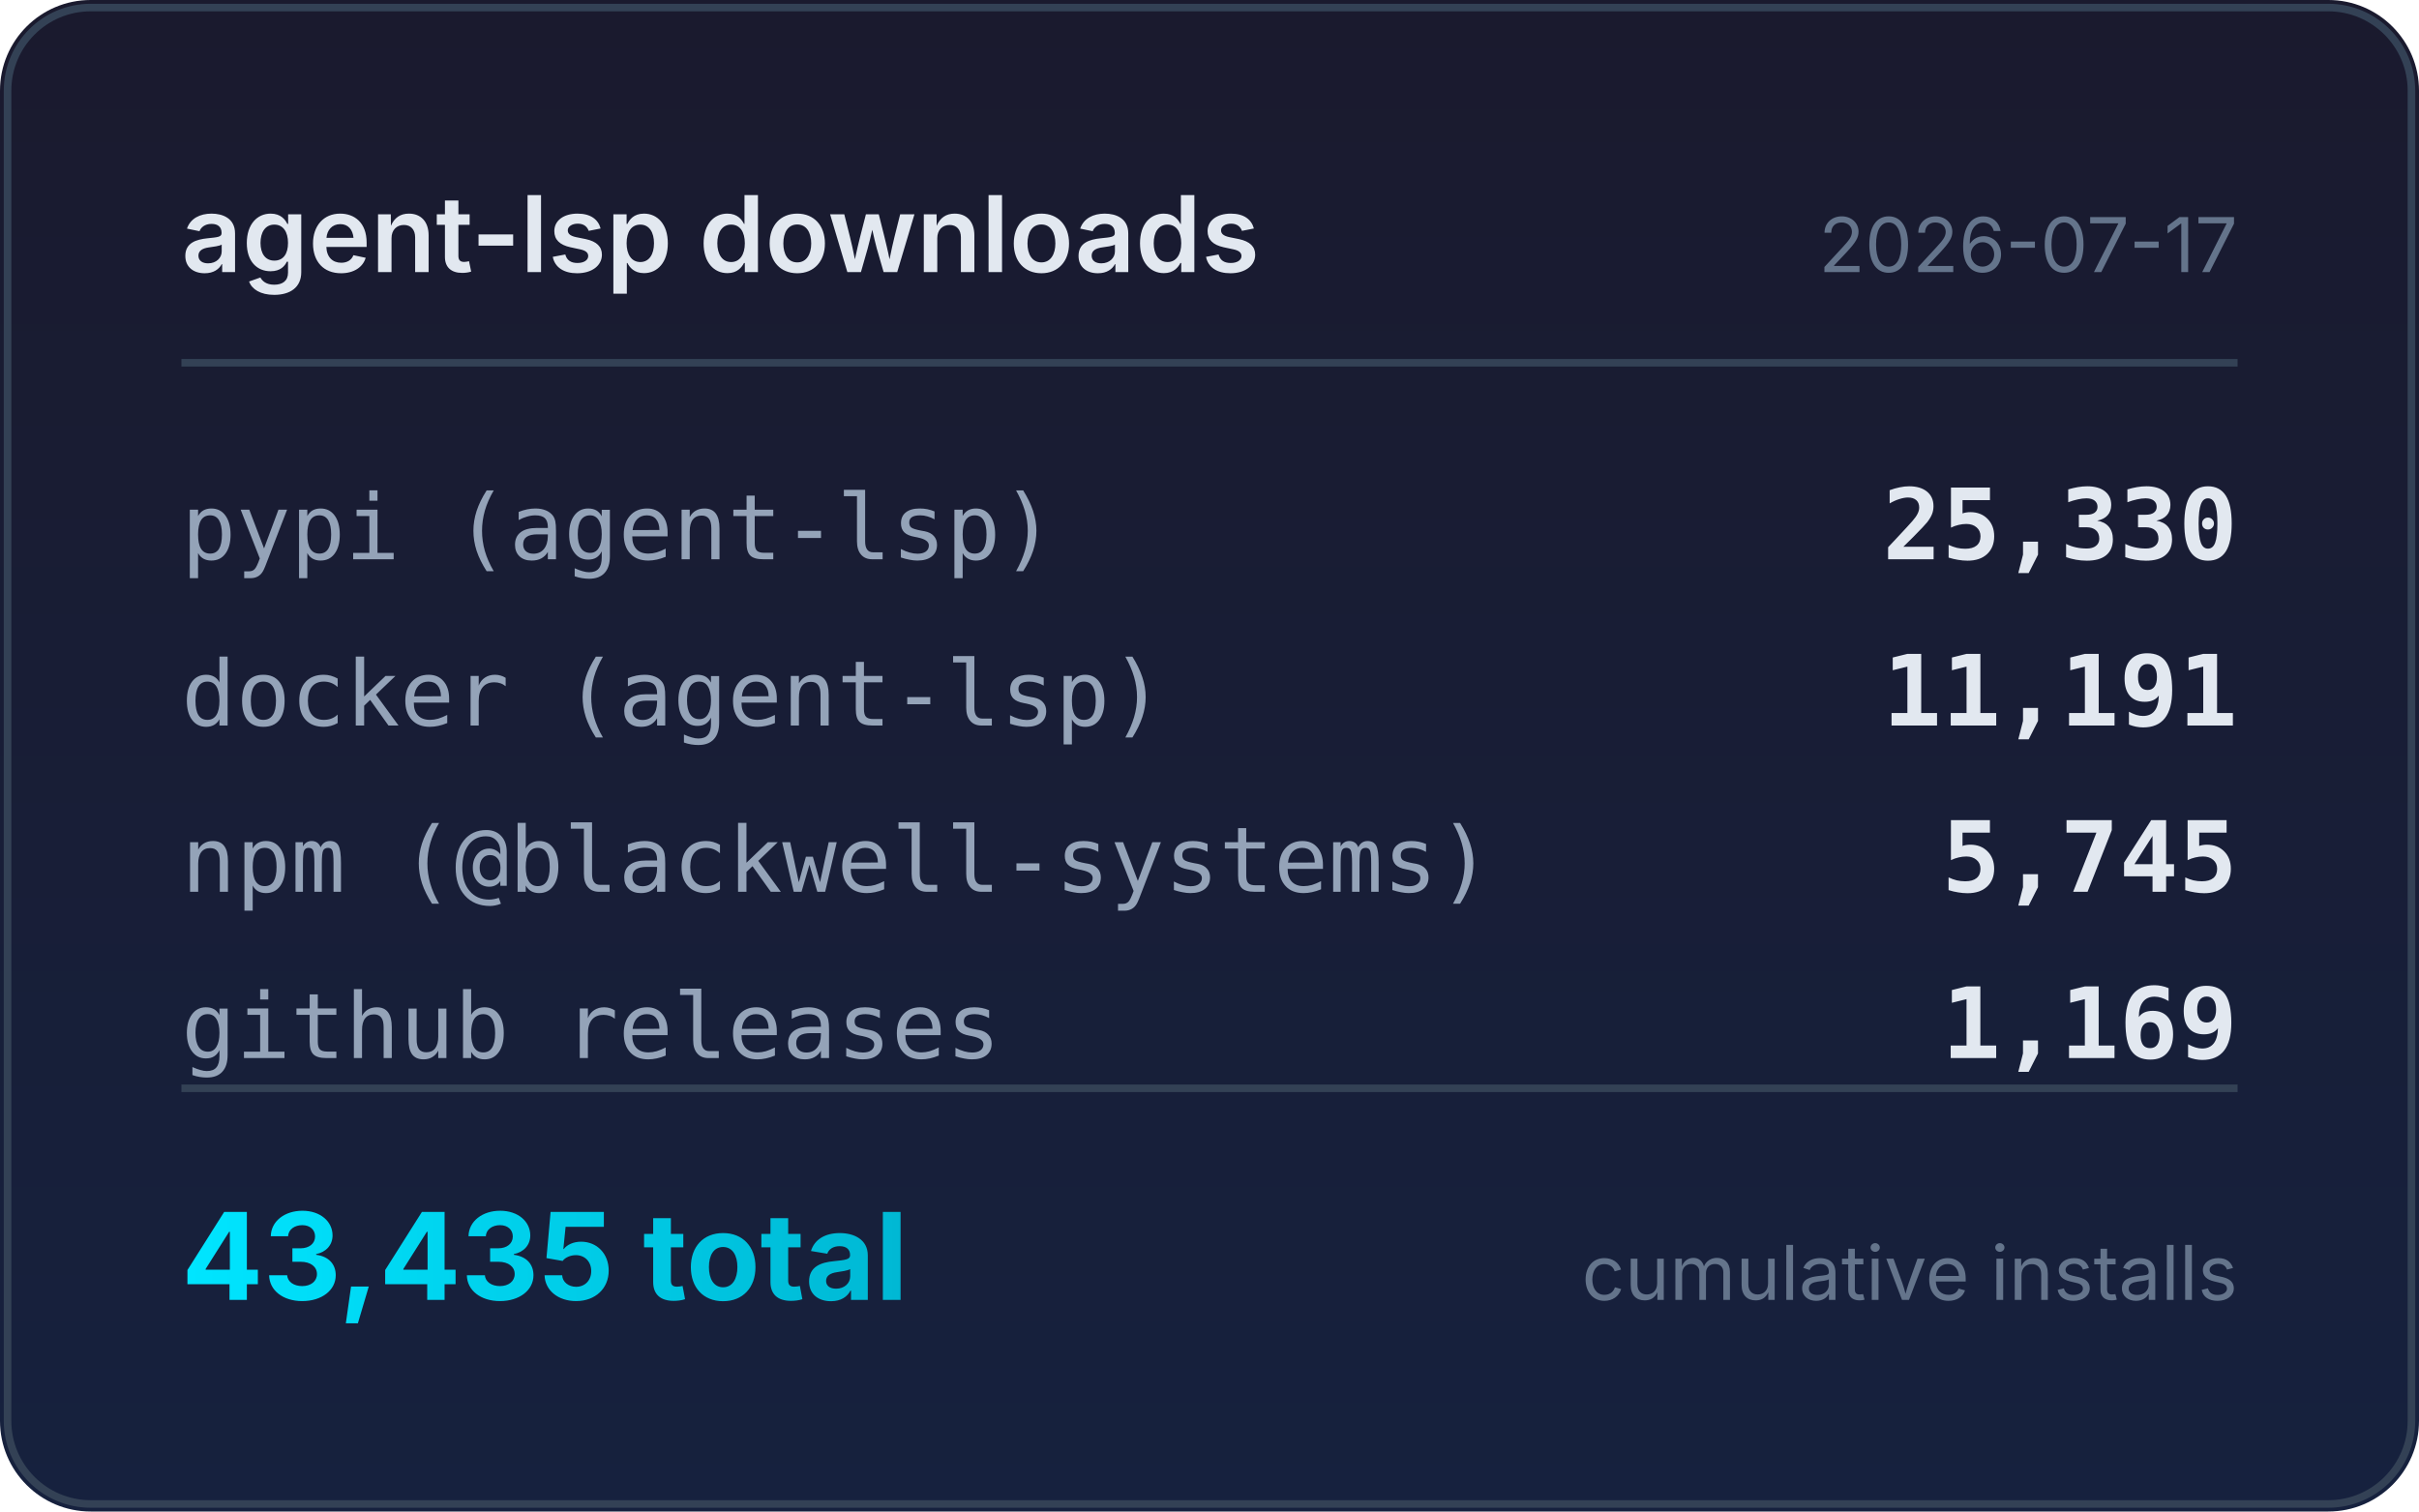
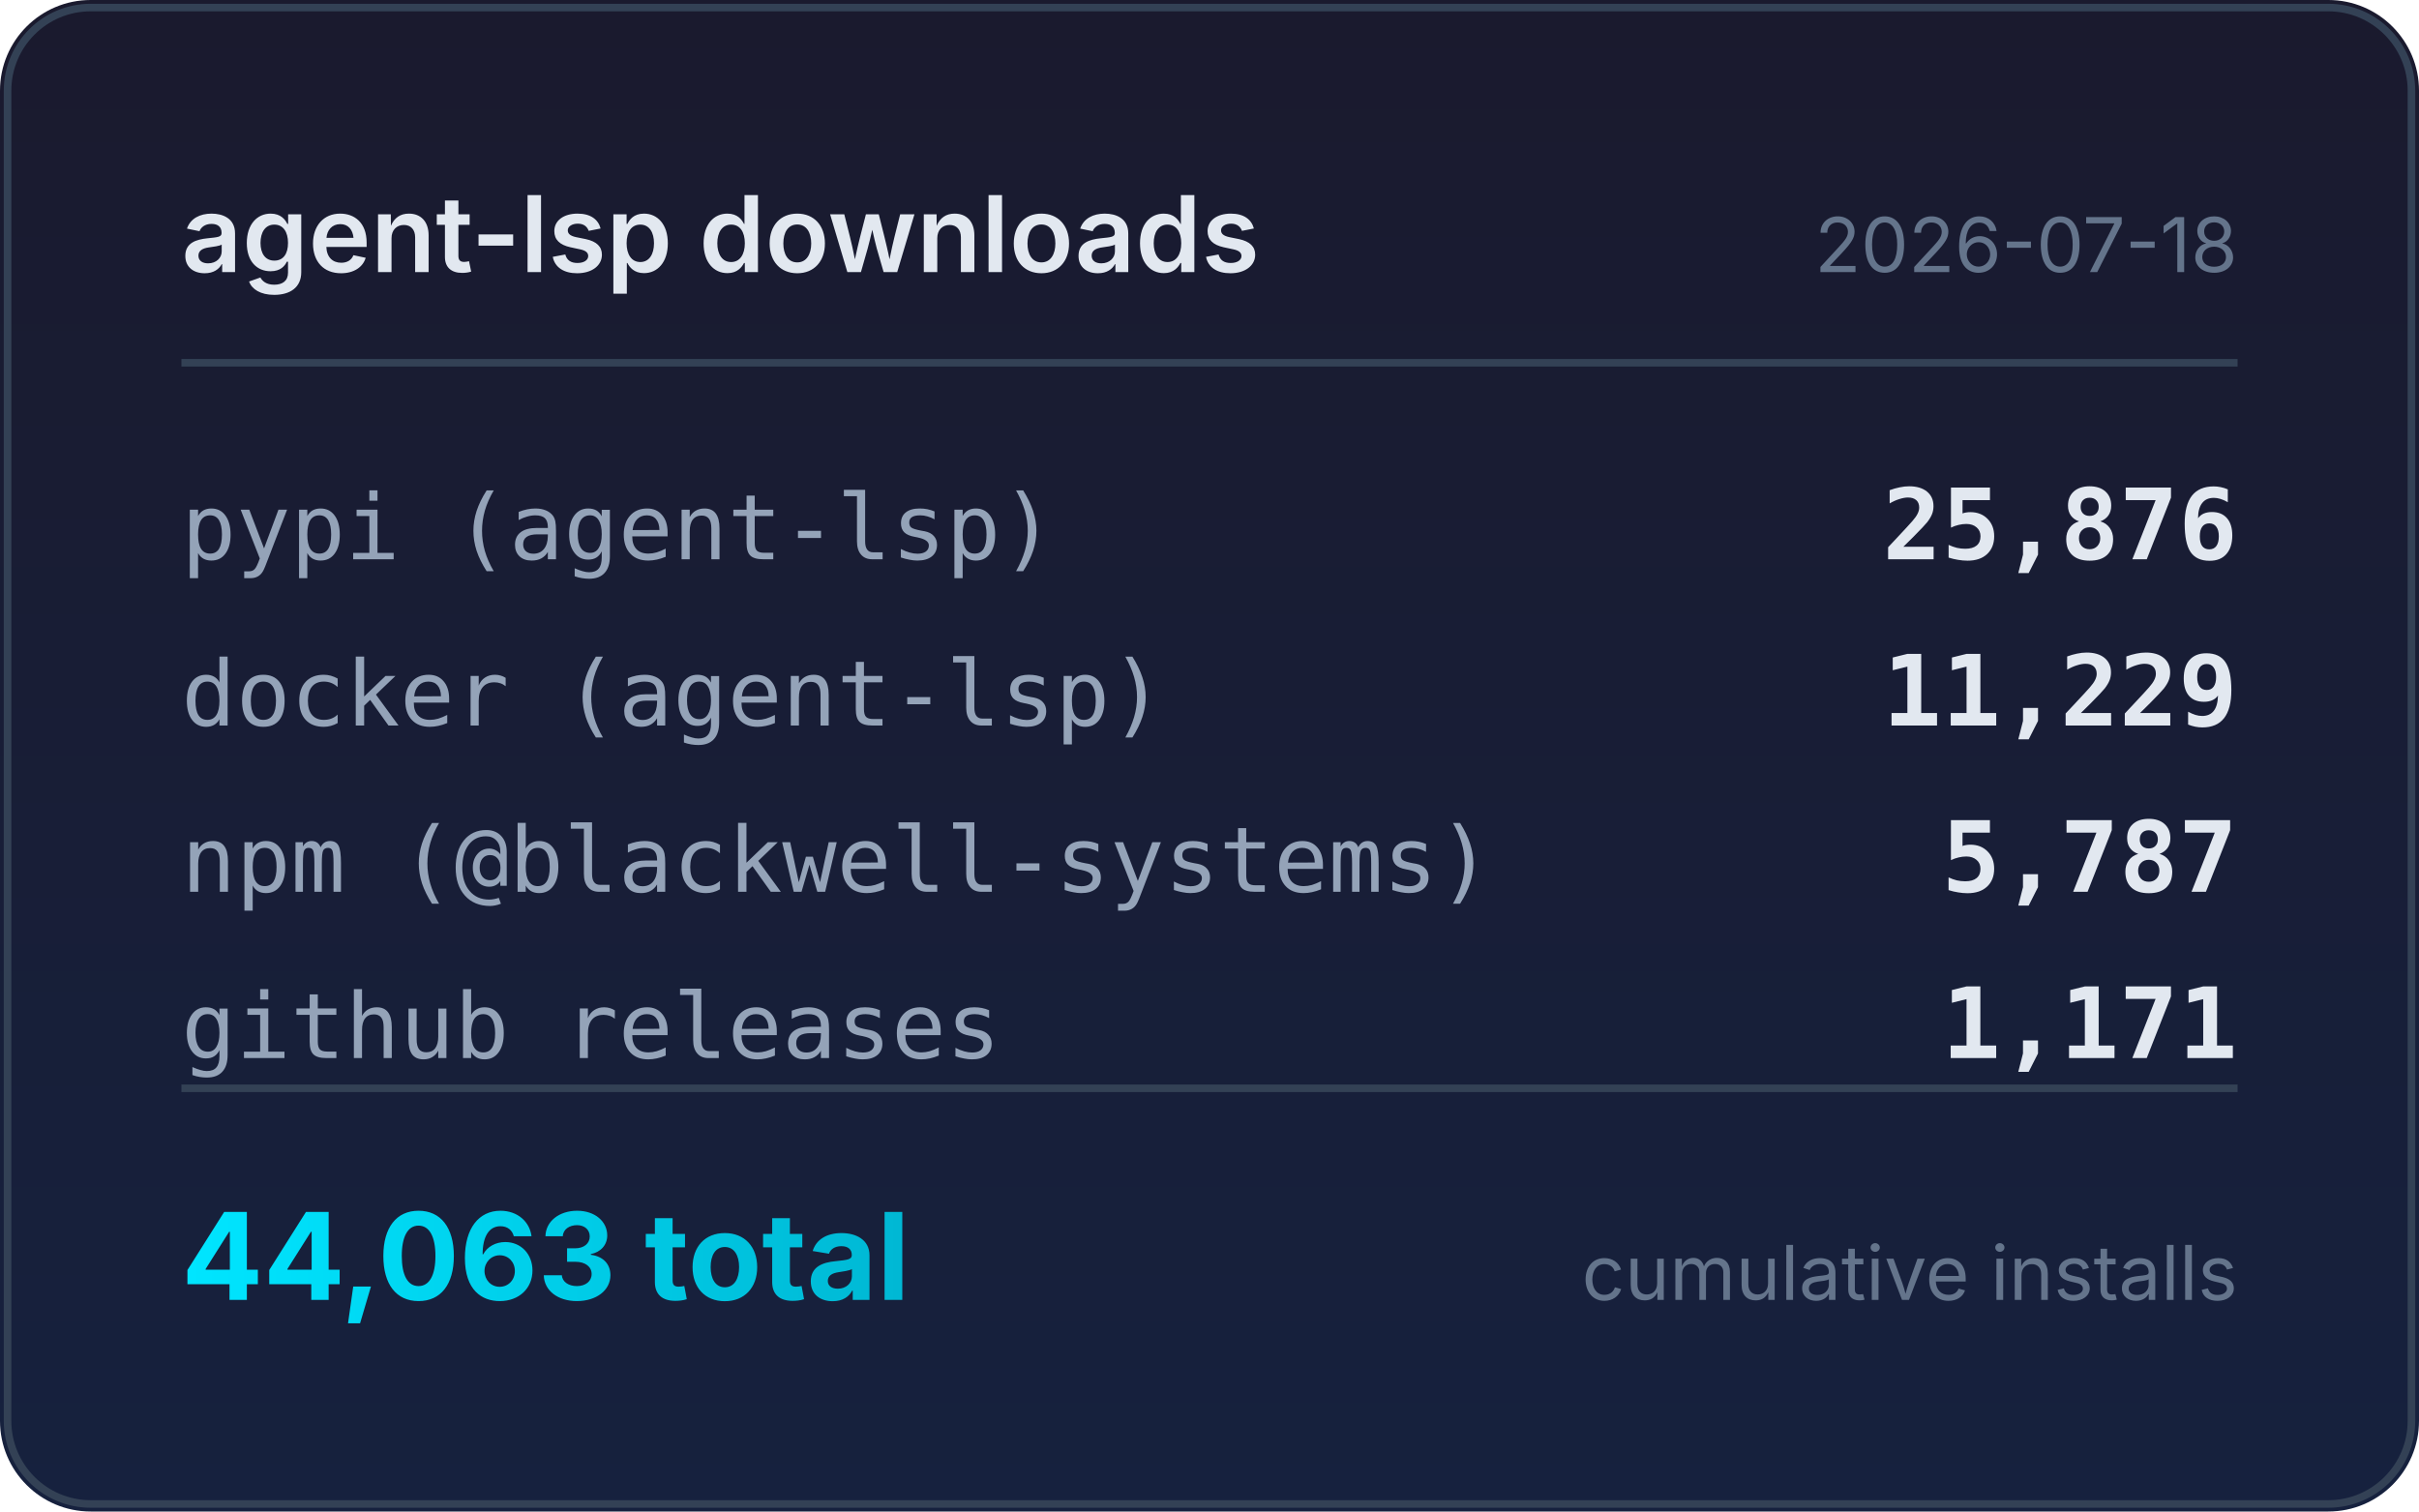
<svg xmlns="http://www.w3.org/2000/svg" width="320" height="200" viewBox="0 0 320 200">
  <defs>
    <linearGradient id="bg" x1="0" y1="0" x2="0" y2="1">
      <stop offset="0%" stop-color="#1a1a2e" />
      <stop offset="100%" stop-color="#16213e" />
    </linearGradient>
    <linearGradient id="accent" x1="0" y1="0" x2="1" y2="0">
      <stop offset="0%" stop-color="#00e5ff" />
      <stop offset="100%" stop-color="#00b8d4" />
    </linearGradient>
  </defs>
  <rect width="320" height="200" rx="12" fill="url(#bg)" />
  <rect x="1" y="1" width="318" height="198" rx="11" fill="none" stroke="#334155" stroke-width="1" />
  <text x="24" y="36" fill="#e2e8f0" font-family="system-ui,-apple-system,sans-serif" font-size="14" font-weight="600">agent-lsp downloads</text>
-   <text x="296" y="36" fill="#64748b" font-family="system-ui,-apple-system,sans-serif" font-size="10" text-anchor="end">2026-07-17</text>
+   <text x="296" y="36" fill="#64748b" font-family="system-ui,-apple-system,sans-serif" font-size="10" text-anchor="end">2026-07-18</text>
  <line x1="24" y1="48" x2="296" y2="48" stroke="#334155" stroke-width="1" />
  <text x="24" y="74" fill="#94a3b8" font-family="ui-monospace,monospace" font-size="12">pypi (agent-lsp)</text>
-   <text x="296" y="74" fill="#e2e8f0" font-family="ui-monospace,monospace" font-size="13" font-weight="600" text-anchor="end">25,330</text>
+   <text x="296" y="74" fill="#e2e8f0" font-family="ui-monospace,monospace" font-size="13" font-weight="600" text-anchor="end">25,876</text>
  <text x="24" y="96" fill="#94a3b8" font-family="ui-monospace,monospace" font-size="12">docker (agent-lsp)</text>
-   <text x="296" y="96" fill="#e2e8f0" font-family="ui-monospace,monospace" font-size="13" font-weight="600" text-anchor="end">11,191</text>
+   <text x="296" y="96" fill="#e2e8f0" font-family="ui-monospace,monospace" font-size="13" font-weight="600" text-anchor="end">11,229</text>
  <text x="24" y="118" fill="#94a3b8" font-family="ui-monospace,monospace" font-size="12">npm (@blackwell-systems)</text>
-   <text x="296" y="118" fill="#e2e8f0" font-family="ui-monospace,monospace" font-size="13" font-weight="600" text-anchor="end">5,745</text>
+   <text x="296" y="118" fill="#e2e8f0" font-family="ui-monospace,monospace" font-size="13" font-weight="600" text-anchor="end">5,787</text>
  <text x="24" y="140" fill="#94a3b8" font-family="ui-monospace,monospace" font-size="12">github releases</text>
-   <text x="296" y="140" fill="#e2e8f0" font-family="ui-monospace,monospace" font-size="13" font-weight="600" text-anchor="end">1,169</text>
+   <text x="296" y="140" fill="#e2e8f0" font-family="ui-monospace,monospace" font-size="13" font-weight="600" text-anchor="end">1,171</text>
  <line x1="24" y1="144" x2="296" y2="144" stroke="#334155" stroke-width="1" />
-   <text x="24" y="172" fill="url(#accent)" font-family="system-ui,-apple-system,sans-serif" font-size="16" font-weight="700">43,435 total</text>
+   <text x="24" y="172" fill="url(#accent)" font-family="system-ui,-apple-system,sans-serif" font-size="16" font-weight="700">44,063 total</text>
  <text x="296" y="172" fill="#64748b" font-family="system-ui,-apple-system,sans-serif" font-size="10" text-anchor="end">cumulative installs</text>
</svg>
